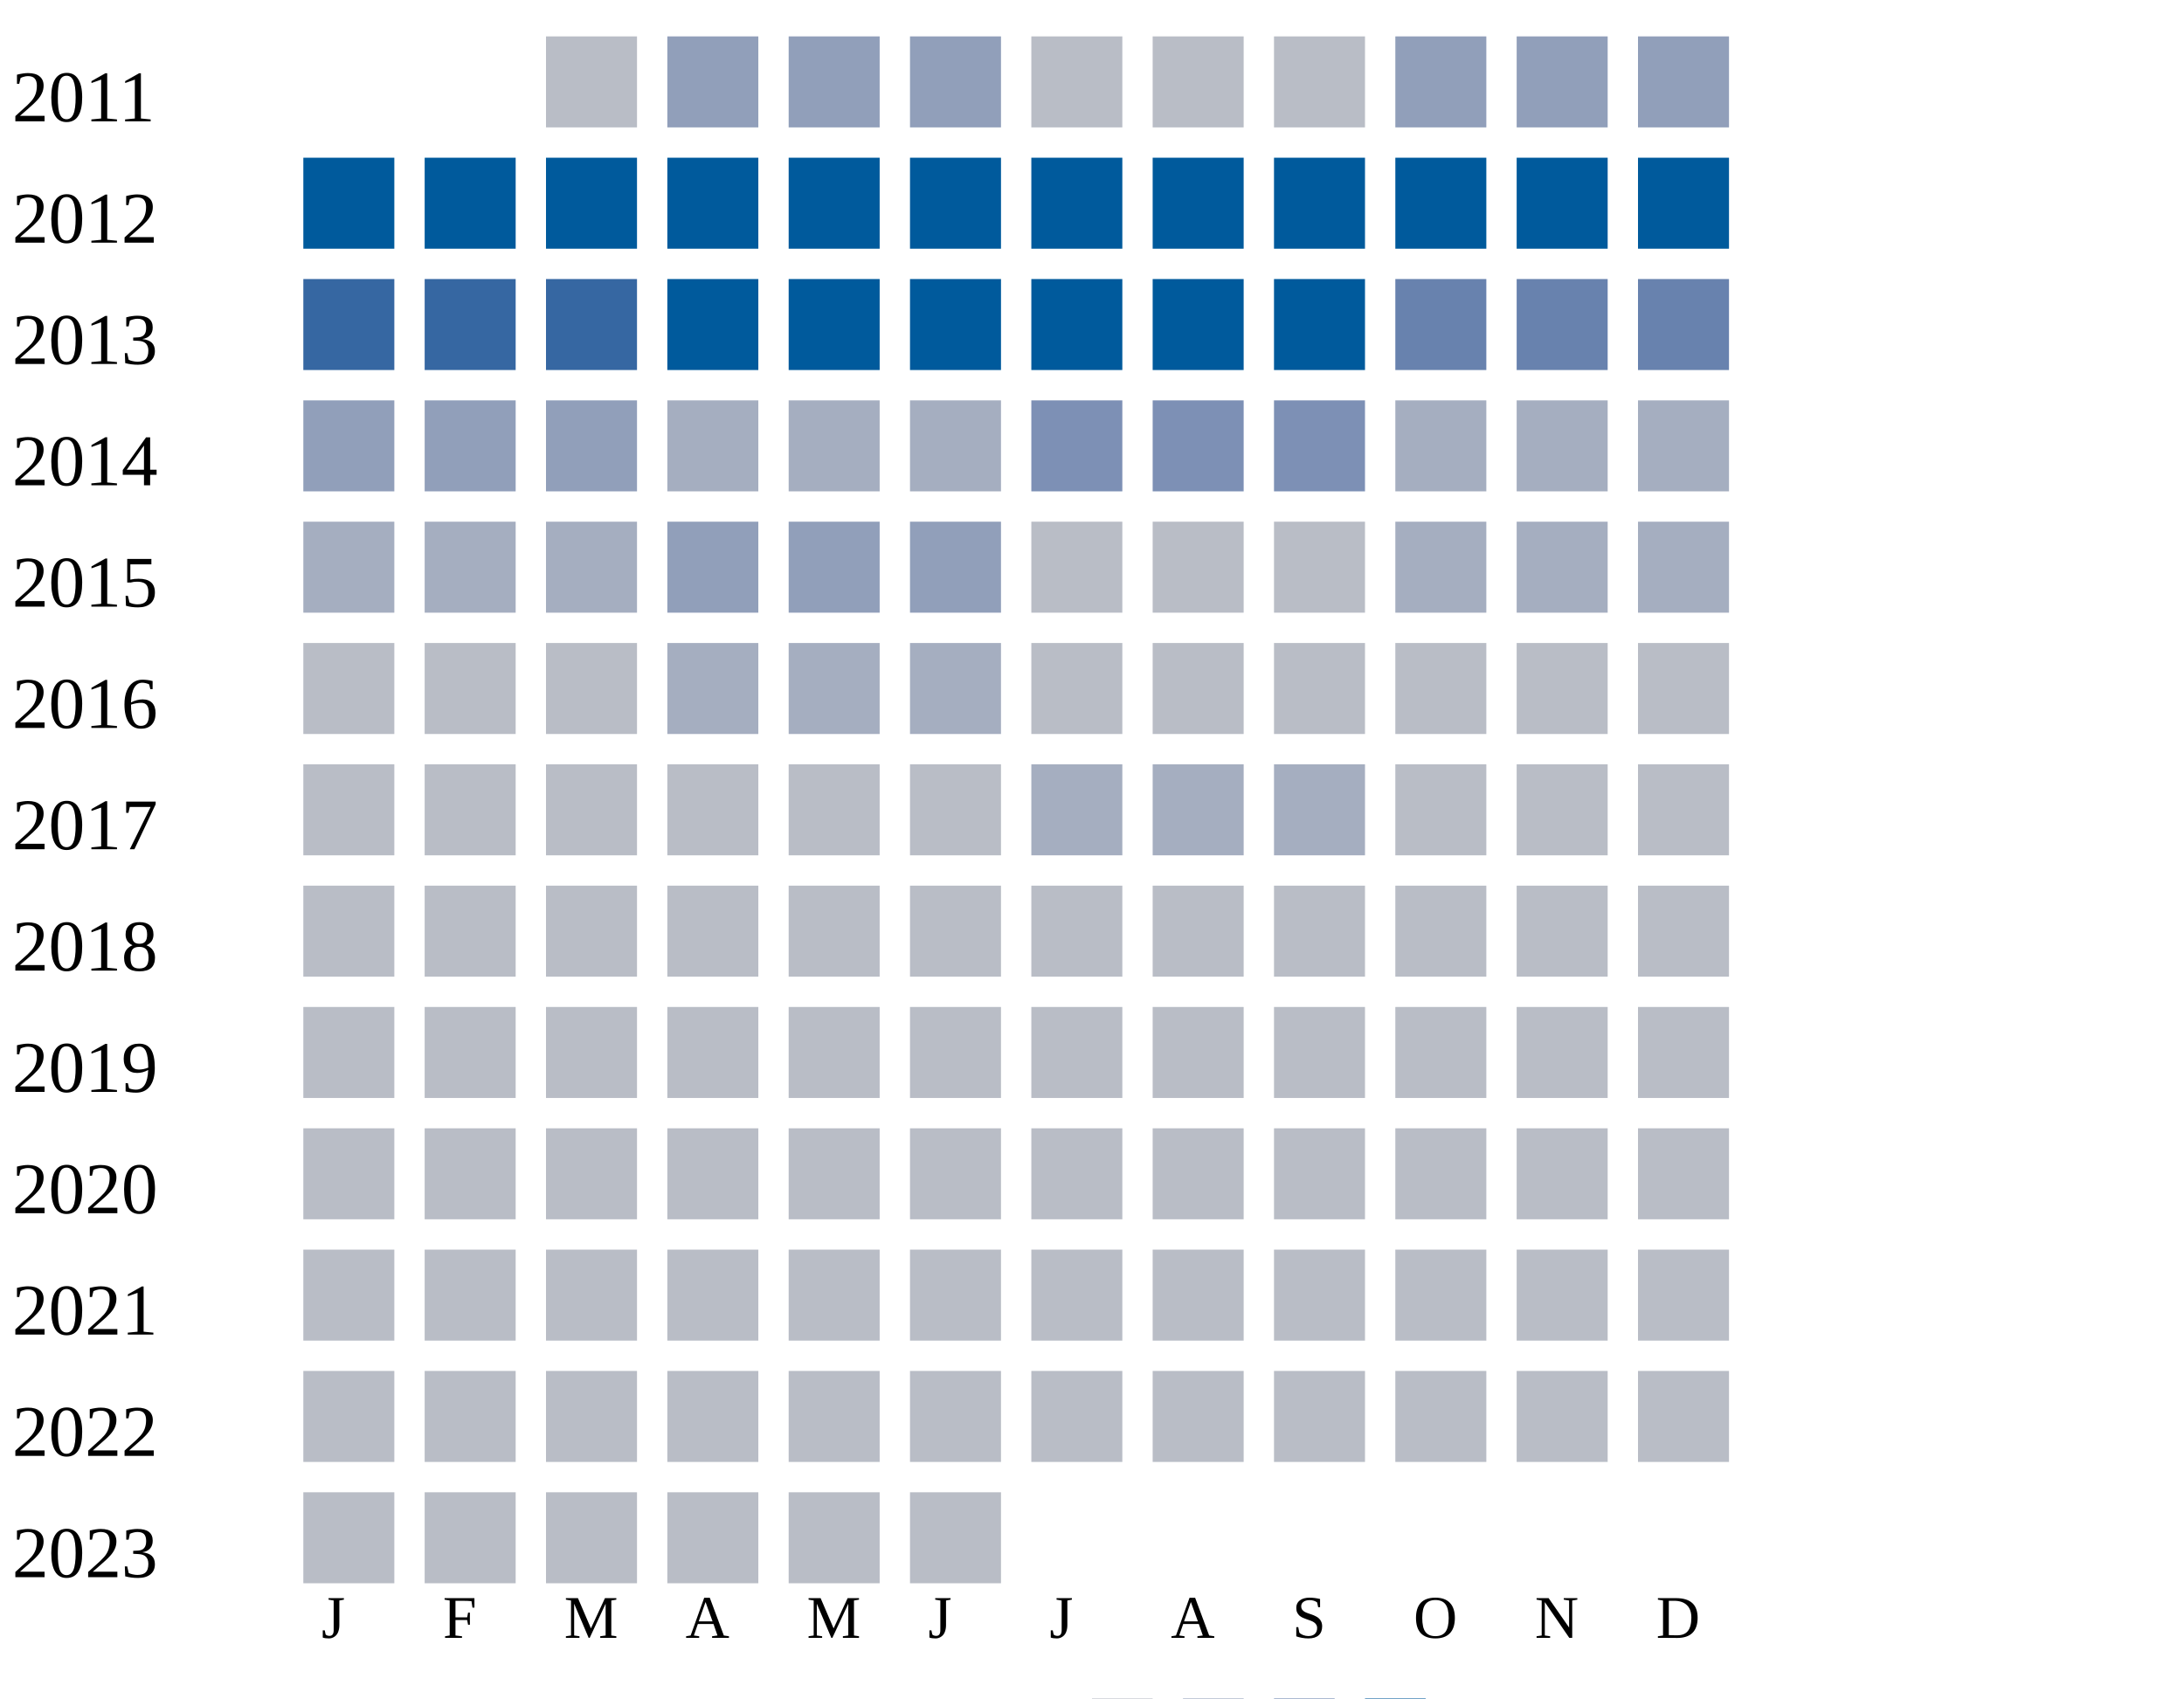
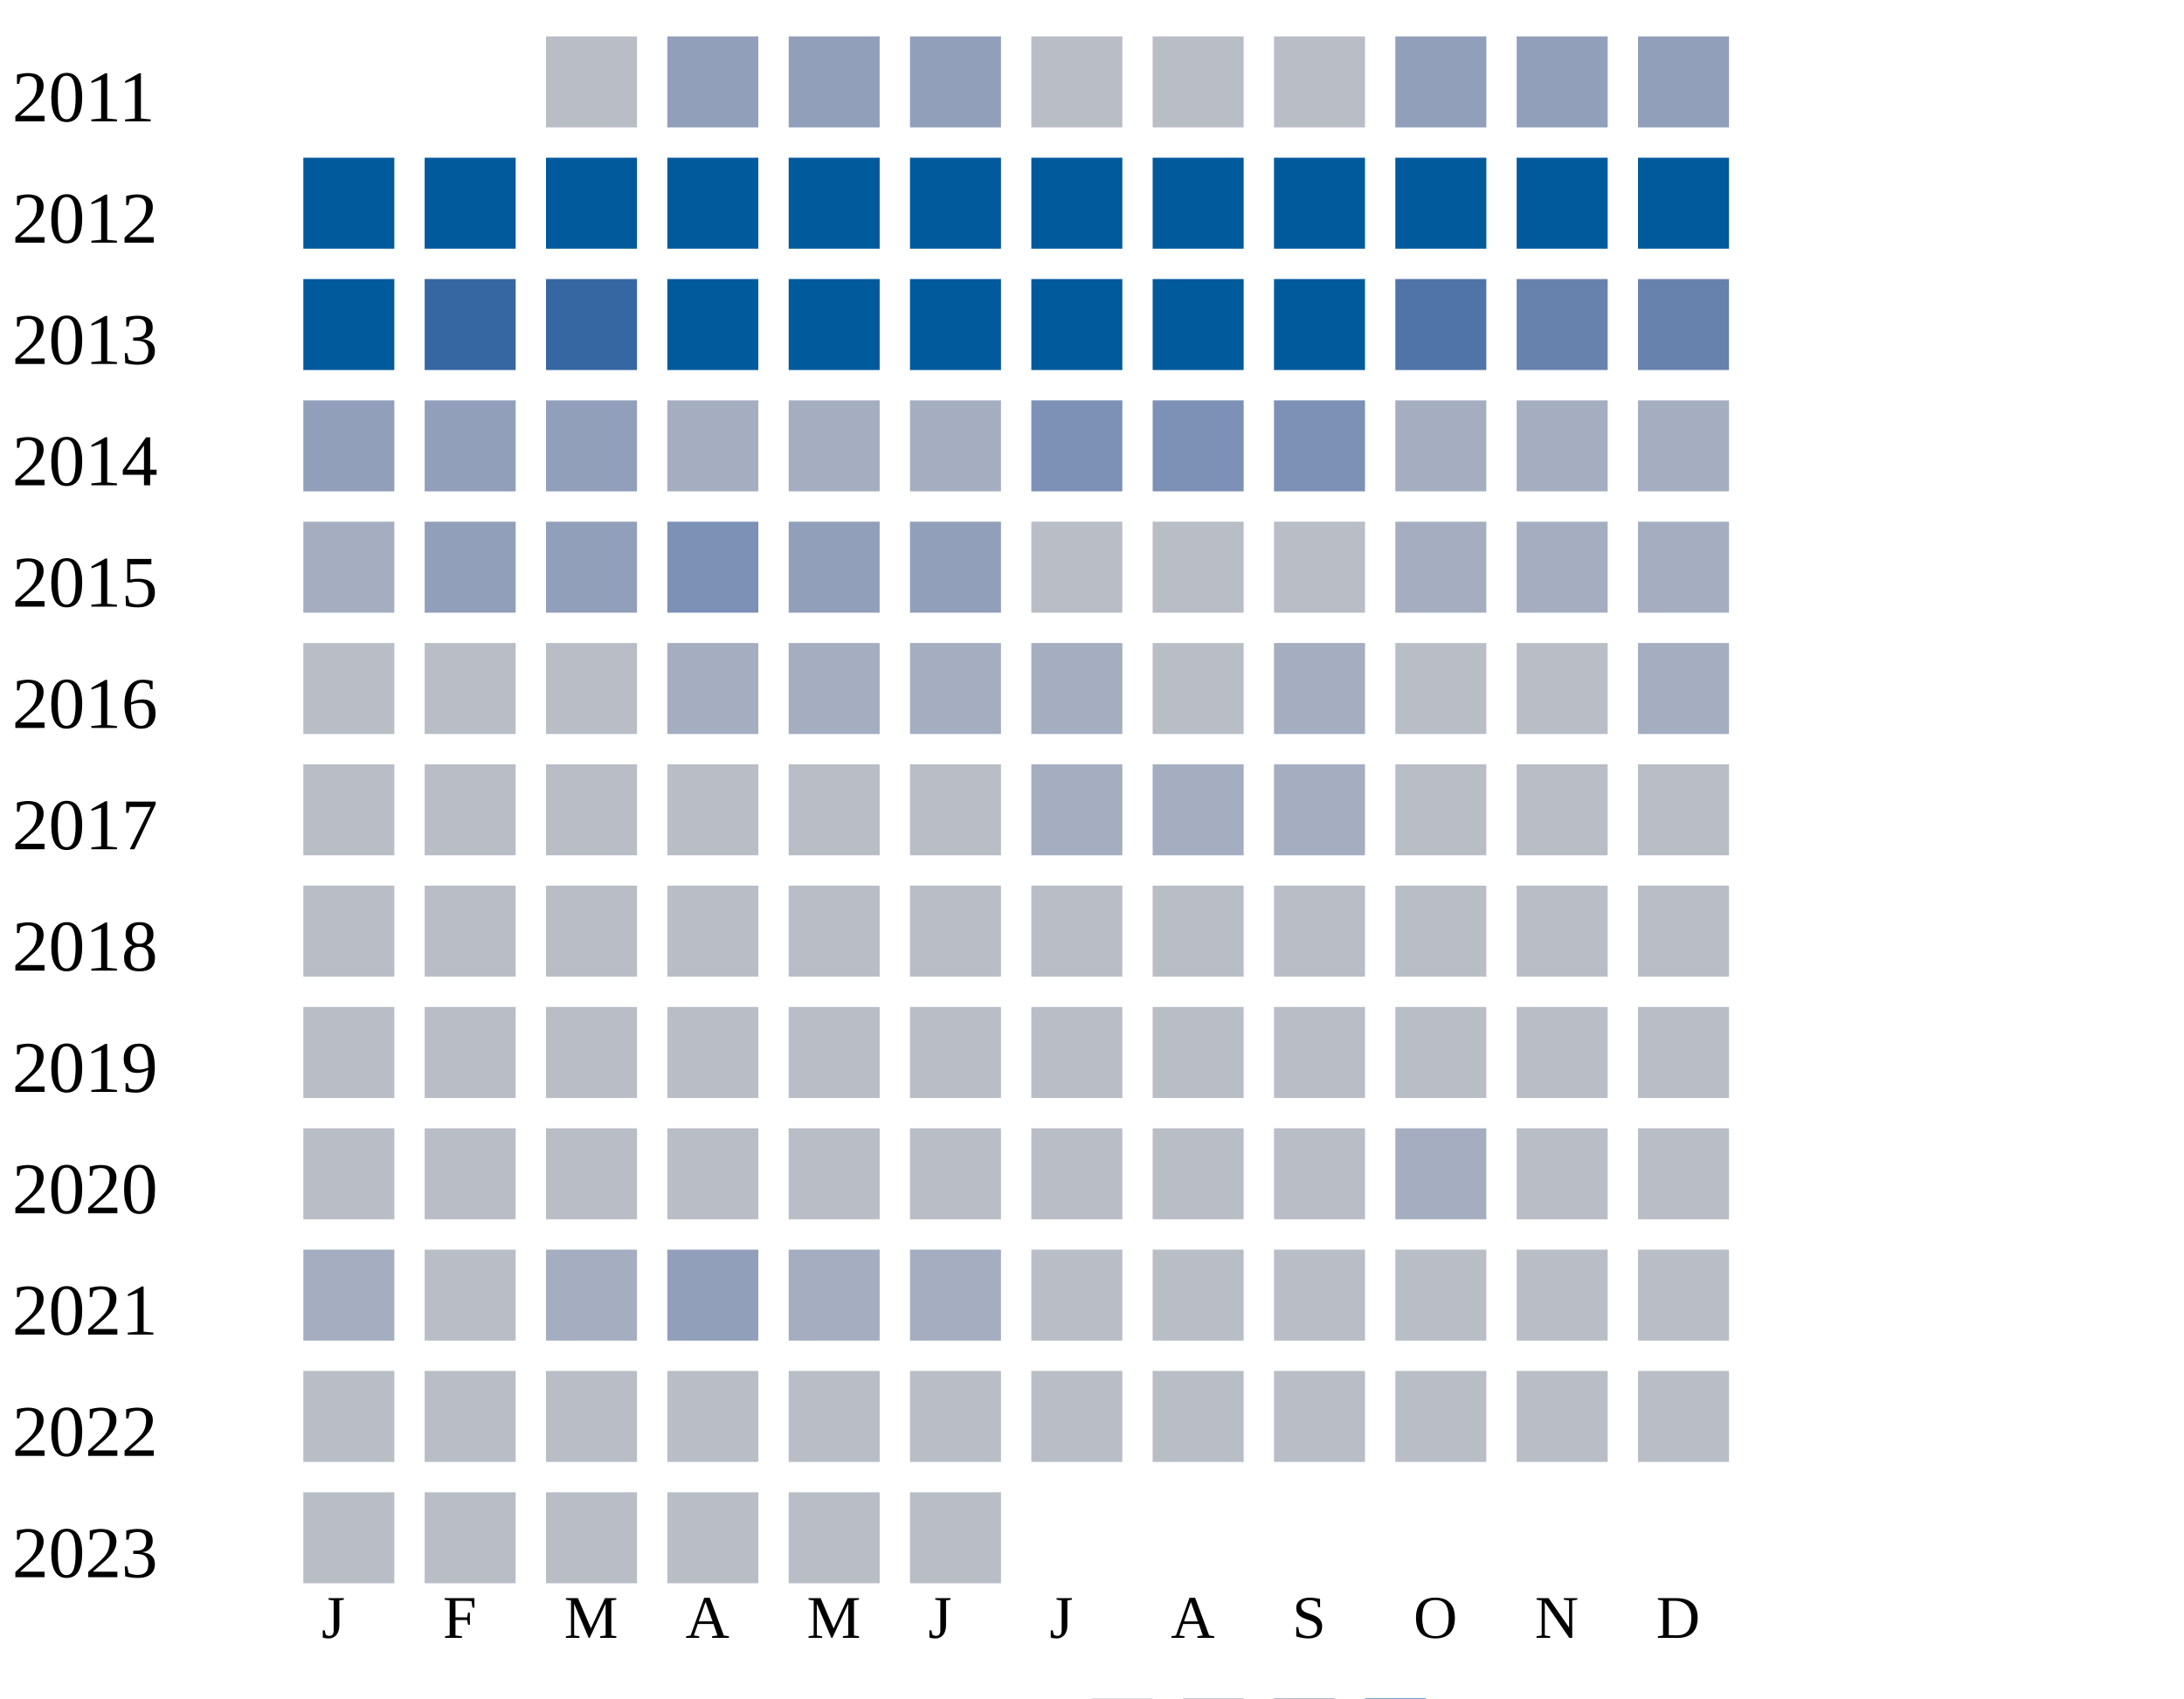
<svg xmlns="http://www.w3.org/2000/svg" width="360" height="280">
  <g transform="translate(0 0)">
    <text x="2" y="20">2011</text>
    <rect x="90" y="6" width="15" height="15" fill="#b9bdc6" />
    <rect x="110" y="6" width="15" height="15" fill="#919fba" />
    <rect x="130" y="6" width="15" height="15" fill="#919fba" />
    <rect x="150" y="6" width="15" height="15" fill="#919fba" />
    <rect x="170" y="6" width="15" height="15" fill="#b9bdc6" />
    <rect x="190" y="6" width="15" height="15" fill="#b9bdc6" />
    <rect x="210" y="6" width="15" height="15" fill="#b9bdc6" />
    <rect x="230" y="6" width="15" height="15" fill="#919fba" />
    <rect x="250" y="6" width="15" height="15" fill="#919fba" />
    <rect x="270" y="6" width="15" height="15" fill="#919fba" />
  </g>
  <g transform="translate(0 20)">
    <text x="2" y="20">2012</text>
    <rect x="50" y="6" width="15" height="15" fill="#005a9c" />
    <rect x="70" y="6" width="15" height="15" fill="#005a9c" />
    <rect x="90" y="6" width="15" height="15" fill="#005a9c" />
    <rect x="110" y="6" width="15" height="15" fill="#005a9c" />
    <rect x="130" y="6" width="15" height="15" fill="#005a9c" />
    <rect x="150" y="6" width="15" height="15" fill="#005a9c" />
    <rect x="170" y="6" width="15" height="15" fill="#005a9c" />
    <rect x="190" y="6" width="15" height="15" fill="#005a9c" />
    <rect x="210" y="6" width="15" height="15" fill="#005a9c" />
    <rect x="230" y="6" width="15" height="15" fill="#005a9c" />
    <rect x="250" y="6" width="15" height="15" fill="#005a9c" />
    <rect x="270" y="6" width="15" height="15" fill="#005a9c" />
  </g>
  <g transform="translate(0 40)">
    <text x="2" y="20">2013</text>
-     <rect x="50" y="6" width="15" height="15" fill="#3667a2" />
+     <rect x="50" y="6" width="15" height="15" fill="#005a9c" />
    <rect x="70" y="6" width="15" height="15" fill="#3667a2" />
    <rect x="90" y="6" width="15" height="15" fill="#3667a2" />
    <rect x="110" y="6" width="15" height="15" fill="#005a9c" />
    <rect x="130" y="6" width="15" height="15" fill="#005a9c" />
    <rect x="150" y="6" width="15" height="15" fill="#005a9c" />
    <rect x="170" y="6" width="15" height="15" fill="#005a9c" />
    <rect x="190" y="6" width="15" height="15" fill="#005a9c" />
    <rect x="210" y="6" width="15" height="15" fill="#005a9c" />
-     <rect x="230" y="6" width="15" height="15" fill="#6882ae" />
+     <rect x="230" y="6" width="15" height="15" fill="#5174a8" />
    <rect x="250" y="6" width="15" height="15" fill="#6882ae" />
    <rect x="270" y="6" width="15" height="15" fill="#6882ae" />
  </g>
  <g transform="translate(0 60)">
    <text x="2" y="20">2014</text>
    <rect x="50" y="6" width="15" height="15" fill="#919fba" />
    <rect x="70" y="6" width="15" height="15" fill="#919fba" />
    <rect x="90" y="6" width="15" height="15" fill="#919fba" />
    <rect x="110" y="6" width="15" height="15" fill="#a5aec0" />
    <rect x="130" y="6" width="15" height="15" fill="#a5aec0" />
    <rect x="150" y="6" width="15" height="15" fill="#a5aec0" />
    <rect x="170" y="6" width="15" height="15" fill="#7d90b5" />
    <rect x="190" y="6" width="15" height="15" fill="#7d90b5" />
    <rect x="210" y="6" width="15" height="15" fill="#7d90b5" />
    <rect x="230" y="6" width="15" height="15" fill="#a5aec0" />
    <rect x="250" y="6" width="15" height="15" fill="#a5aec0" />
    <rect x="270" y="6" width="15" height="15" fill="#a5aec0" />
  </g>
  <g transform="translate(0 80)">
    <text x="2" y="20">2015</text>
    <rect x="50" y="6" width="15" height="15" fill="#a5aec0" />
-     <rect x="70" y="6" width="15" height="15" fill="#a5aec0" />
-     <rect x="90" y="6" width="15" height="15" fill="#a5aec0" />
-     <rect x="110" y="6" width="15" height="15" fill="#919fba" />
+     <rect x="70" y="6" width="15" height="15" fill="#919fba" />
+     <rect x="90" y="6" width="15" height="15" fill="#919fba" />
+     <rect x="110" y="6" width="15" height="15" fill="#7d90b5" />
    <rect x="130" y="6" width="15" height="15" fill="#919fba" />
    <rect x="150" y="6" width="15" height="15" fill="#919fba" />
    <rect x="170" y="6" width="15" height="15" fill="#b9bdc6" />
    <rect x="190" y="6" width="15" height="15" fill="#b9bdc6" />
    <rect x="210" y="6" width="15" height="15" fill="#b9bdc6" />
    <rect x="230" y="6" width="15" height="15" fill="#a5aec0" />
    <rect x="250" y="6" width="15" height="15" fill="#a5aec0" />
    <rect x="270" y="6" width="15" height="15" fill="#a5aec0" />
  </g>
  <g transform="translate(0 100)">
    <text x="2" y="20">2016</text>
    <rect x="50" y="6" width="15" height="15" fill="#b9bdc6" />
    <rect x="70" y="6" width="15" height="15" fill="#b9bdc6" />
    <rect x="90" y="6" width="15" height="15" fill="#b9bdc6" />
    <rect x="110" y="6" width="15" height="15" fill="#a5aec0" />
    <rect x="130" y="6" width="15" height="15" fill="#a5aec0" />
    <rect x="150" y="6" width="15" height="15" fill="#a5aec0" />
-     <rect x="170" y="6" width="15" height="15" fill="#b9bdc6" />
-     <rect x="190" y="6" width="15" height="15" fill="#b9bdc6" />
-     <rect x="210" y="6" width="15" height="15" fill="#b9bdc6" />
-     <rect x="230" y="6" width="15" height="15" fill="#b9bdc6" />
-     <rect x="250" y="6" width="15" height="15" fill="#b9bdc6" />
-     <rect x="270" y="6" width="15" height="15" fill="#b9bdc6" />
+     <rect x="170" y="6" width="15" height="15" fill="#a5aec0" />
+     <rect x="190" y="6" width="15" height="15" fill="#b9bdc6" />
+     <rect x="210" y="6" width="15" height="15" fill="#a5aec0" />
+     <rect x="230" y="6" width="15" height="15" fill="#b9bdc6" />
+     <rect x="250" y="6" width="15" height="15" fill="#b9bdc6" />
+     <rect x="270" y="6" width="15" height="15" fill="#a5aec0" />
  </g>
  <g transform="translate(0 120)">
    <text x="2" y="20">2017</text>
    <rect x="50" y="6" width="15" height="15" fill="#b9bdc6" />
    <rect x="70" y="6" width="15" height="15" fill="#b9bdc6" />
    <rect x="90" y="6" width="15" height="15" fill="#b9bdc6" />
    <rect x="110" y="6" width="15" height="15" fill="#b9bdc6" />
    <rect x="130" y="6" width="15" height="15" fill="#b9bdc6" />
    <rect x="150" y="6" width="15" height="15" fill="#b9bdc6" />
    <rect x="170" y="6" width="15" height="15" fill="#a5aec0" />
    <rect x="190" y="6" width="15" height="15" fill="#a5aec0" />
    <rect x="210" y="6" width="15" height="15" fill="#a5aec0" />
    <rect x="230" y="6" width="15" height="15" fill="#b9bdc6" />
    <rect x="250" y="6" width="15" height="15" fill="#b9bdc6" />
    <rect x="270" y="6" width="15" height="15" fill="#b9bdc6" />
  </g>
  <g transform="translate(0 140)">
    <text x="2" y="20">2018</text>
    <rect x="50" y="6" width="15" height="15" fill="#b9bdc6" />
    <rect x="70" y="6" width="15" height="15" fill="#b9bdc6" />
    <rect x="90" y="6" width="15" height="15" fill="#b9bdc6" />
    <rect x="110" y="6" width="15" height="15" fill="#b9bdc6" />
    <rect x="130" y="6" width="15" height="15" fill="#b9bdc6" />
    <rect x="150" y="6" width="15" height="15" fill="#b9bdc6" />
    <rect x="170" y="6" width="15" height="15" fill="#b9bdc6" />
    <rect x="190" y="6" width="15" height="15" fill="#b9bdc6" />
    <rect x="210" y="6" width="15" height="15" fill="#b9bdc6" />
    <rect x="230" y="6" width="15" height="15" fill="#b9bdc6" />
    <rect x="250" y="6" width="15" height="15" fill="#b9bdc6" />
    <rect x="270" y="6" width="15" height="15" fill="#b9bdc6" />
  </g>
  <g transform="translate(0 160)">
    <text x="2" y="20">2019</text>
    <rect x="50" y="6" width="15" height="15" fill="#b9bdc6" />
    <rect x="70" y="6" width="15" height="15" fill="#b9bdc6" />
    <rect x="90" y="6" width="15" height="15" fill="#b9bdc6" />
    <rect x="110" y="6" width="15" height="15" fill="#b9bdc6" />
    <rect x="130" y="6" width="15" height="15" fill="#b9bdc6" />
    <rect x="150" y="6" width="15" height="15" fill="#b9bdc6" />
    <rect x="170" y="6" width="15" height="15" fill="#b9bdc6" />
    <rect x="190" y="6" width="15" height="15" fill="#b9bdc6" />
    <rect x="210" y="6" width="15" height="15" fill="#b9bdc6" />
    <rect x="230" y="6" width="15" height="15" fill="#b9bdc6" />
    <rect x="250" y="6" width="15" height="15" fill="#b9bdc6" />
    <rect x="270" y="6" width="15" height="15" fill="#b9bdc6" />
  </g>
  <g transform="translate(0 180)">
    <text x="2" y="20">2020</text>
    <rect x="50" y="6" width="15" height="15" fill="#b9bdc6" />
    <rect x="70" y="6" width="15" height="15" fill="#b9bdc6" />
    <rect x="90" y="6" width="15" height="15" fill="#b9bdc6" />
    <rect x="110" y="6" width="15" height="15" fill="#b9bdc6" />
    <rect x="130" y="6" width="15" height="15" fill="#b9bdc6" />
    <rect x="150" y="6" width="15" height="15" fill="#b9bdc6" />
    <rect x="170" y="6" width="15" height="15" fill="#b9bdc6" />
    <rect x="190" y="6" width="15" height="15" fill="#b9bdc6" />
    <rect x="210" y="6" width="15" height="15" fill="#b9bdc6" />
-     <rect x="230" y="6" width="15" height="15" fill="#b9bdc6" />
+     <rect x="230" y="6" width="15" height="15" fill="#a5aec0" />
    <rect x="250" y="6" width="15" height="15" fill="#b9bdc6" />
    <rect x="270" y="6" width="15" height="15" fill="#b9bdc6" />
  </g>
  <g transform="translate(0 200)">
    <text x="2" y="20">2021</text>
-     <rect x="50" y="6" width="15" height="15" fill="#b9bdc6" />
-     <rect x="70" y="6" width="15" height="15" fill="#b9bdc6" />
-     <rect x="90" y="6" width="15" height="15" fill="#b9bdc6" />
-     <rect x="110" y="6" width="15" height="15" fill="#b9bdc6" />
-     <rect x="130" y="6" width="15" height="15" fill="#b9bdc6" />
-     <rect x="150" y="6" width="15" height="15" fill="#b9bdc6" />
+     <rect x="50" y="6" width="15" height="15" fill="#a5aec0" />
+     <rect x="70" y="6" width="15" height="15" fill="#b9bdc6" />
+     <rect x="90" y="6" width="15" height="15" fill="#a5aec0" />
+     <rect x="110" y="6" width="15" height="15" fill="#919fba" />
+     <rect x="130" y="6" width="15" height="15" fill="#a5aec0" />
+     <rect x="150" y="6" width="15" height="15" fill="#a5aec0" />
    <rect x="170" y="6" width="15" height="15" fill="#b9bdc6" />
    <rect x="190" y="6" width="15" height="15" fill="#b9bdc6" />
    <rect x="210" y="6" width="15" height="15" fill="#b9bdc6" />
    <rect x="230" y="6" width="15" height="15" fill="#b9bdc6" />
    <rect x="250" y="6" width="15" height="15" fill="#b9bdc6" />
    <rect x="270" y="6" width="15" height="15" fill="#b9bdc6" />
  </g>
  <g transform="translate(0 220)">
    <text x="2" y="20">2022</text>
    <rect x="50" y="6" width="15" height="15" fill="#b9bdc6" />
    <rect x="70" y="6" width="15" height="15" fill="#b9bdc6" />
    <rect x="90" y="6" width="15" height="15" fill="#b9bdc6" />
    <rect x="110" y="6" width="15" height="15" fill="#b9bdc6" />
    <rect x="130" y="6" width="15" height="15" fill="#b9bdc6" />
    <rect x="150" y="6" width="15" height="15" fill="#b9bdc6" />
    <rect x="170" y="6" width="15" height="15" fill="#b9bdc6" />
    <rect x="190" y="6" width="15" height="15" fill="#b9bdc6" />
    <rect x="210" y="6" width="15" height="15" fill="#b9bdc6" />
    <rect x="230" y="6" width="15" height="15" fill="#b9bdc6" />
    <rect x="250" y="6" width="15" height="15" fill="#b9bdc6" />
    <rect x="270" y="6" width="15" height="15" fill="#b9bdc6" />
  </g>
  <g transform="translate(0 240)">
    <text x="2" y="20">2023</text>
    <rect x="50" y="6" width="15" height="15" fill="#b9bdc6" />
    <rect x="70" y="6" width="15" height="15" fill="#b9bdc6" />
    <rect x="90" y="6" width="15" height="15" fill="#b9bdc6" />
    <rect x="110" y="6" width="15" height="15" fill="#b9bdc6" />
    <rect x="130" y="6" width="15" height="15" fill="#b9bdc6" />
    <rect x="150" y="6" width="15" height="15" fill="#b9bdc6" />
  </g>
  <text style="font-size: 10px; text-align: center" x="53" y="270">J</text>
  <text style="font-size: 10px; text-align: center" x="73" y="270">F</text>
  <text style="font-size: 10px; text-align: center" x="93" y="270">M</text>
  <text style="font-size: 10px; text-align: center" x="113" y="270">A</text>
  <text style="font-size: 10px; text-align: center" x="133" y="270">M</text>
  <text style="font-size: 10px; text-align: center" x="153" y="270">J</text>
  <text style="font-size: 10px; text-align: center" x="173" y="270">J</text>
  <text style="font-size: 10px; text-align: center" x="193" y="270">A</text>
  <text style="font-size: 10px; text-align: center" x="213" y="270">S</text>
  <text style="font-size: 10px; text-align: center" x="233" y="270">O</text>
  <text style="font-size: 10px; text-align: center" x="253" y="270">N</text>
  <text style="font-size: 10px; text-align: center" x="273" y="270">D</text>
  <text style="font-size: 10px;" x="155" y="289">Less</text>
  <rect fill="#b9bdc6" width="10" height="10" x="180" y="280" />
  <rect fill="#919fba" width="10" height="10" x="195" y="280" />
  <rect fill="#6882ae" width="10" height="10" x="210" y="280" />
  <rect fill="#005a9c" width="10" height="10" x="225" y="280" />
  <text x="240" y="289" style="font-size: 10px;">More</text>
</svg>
